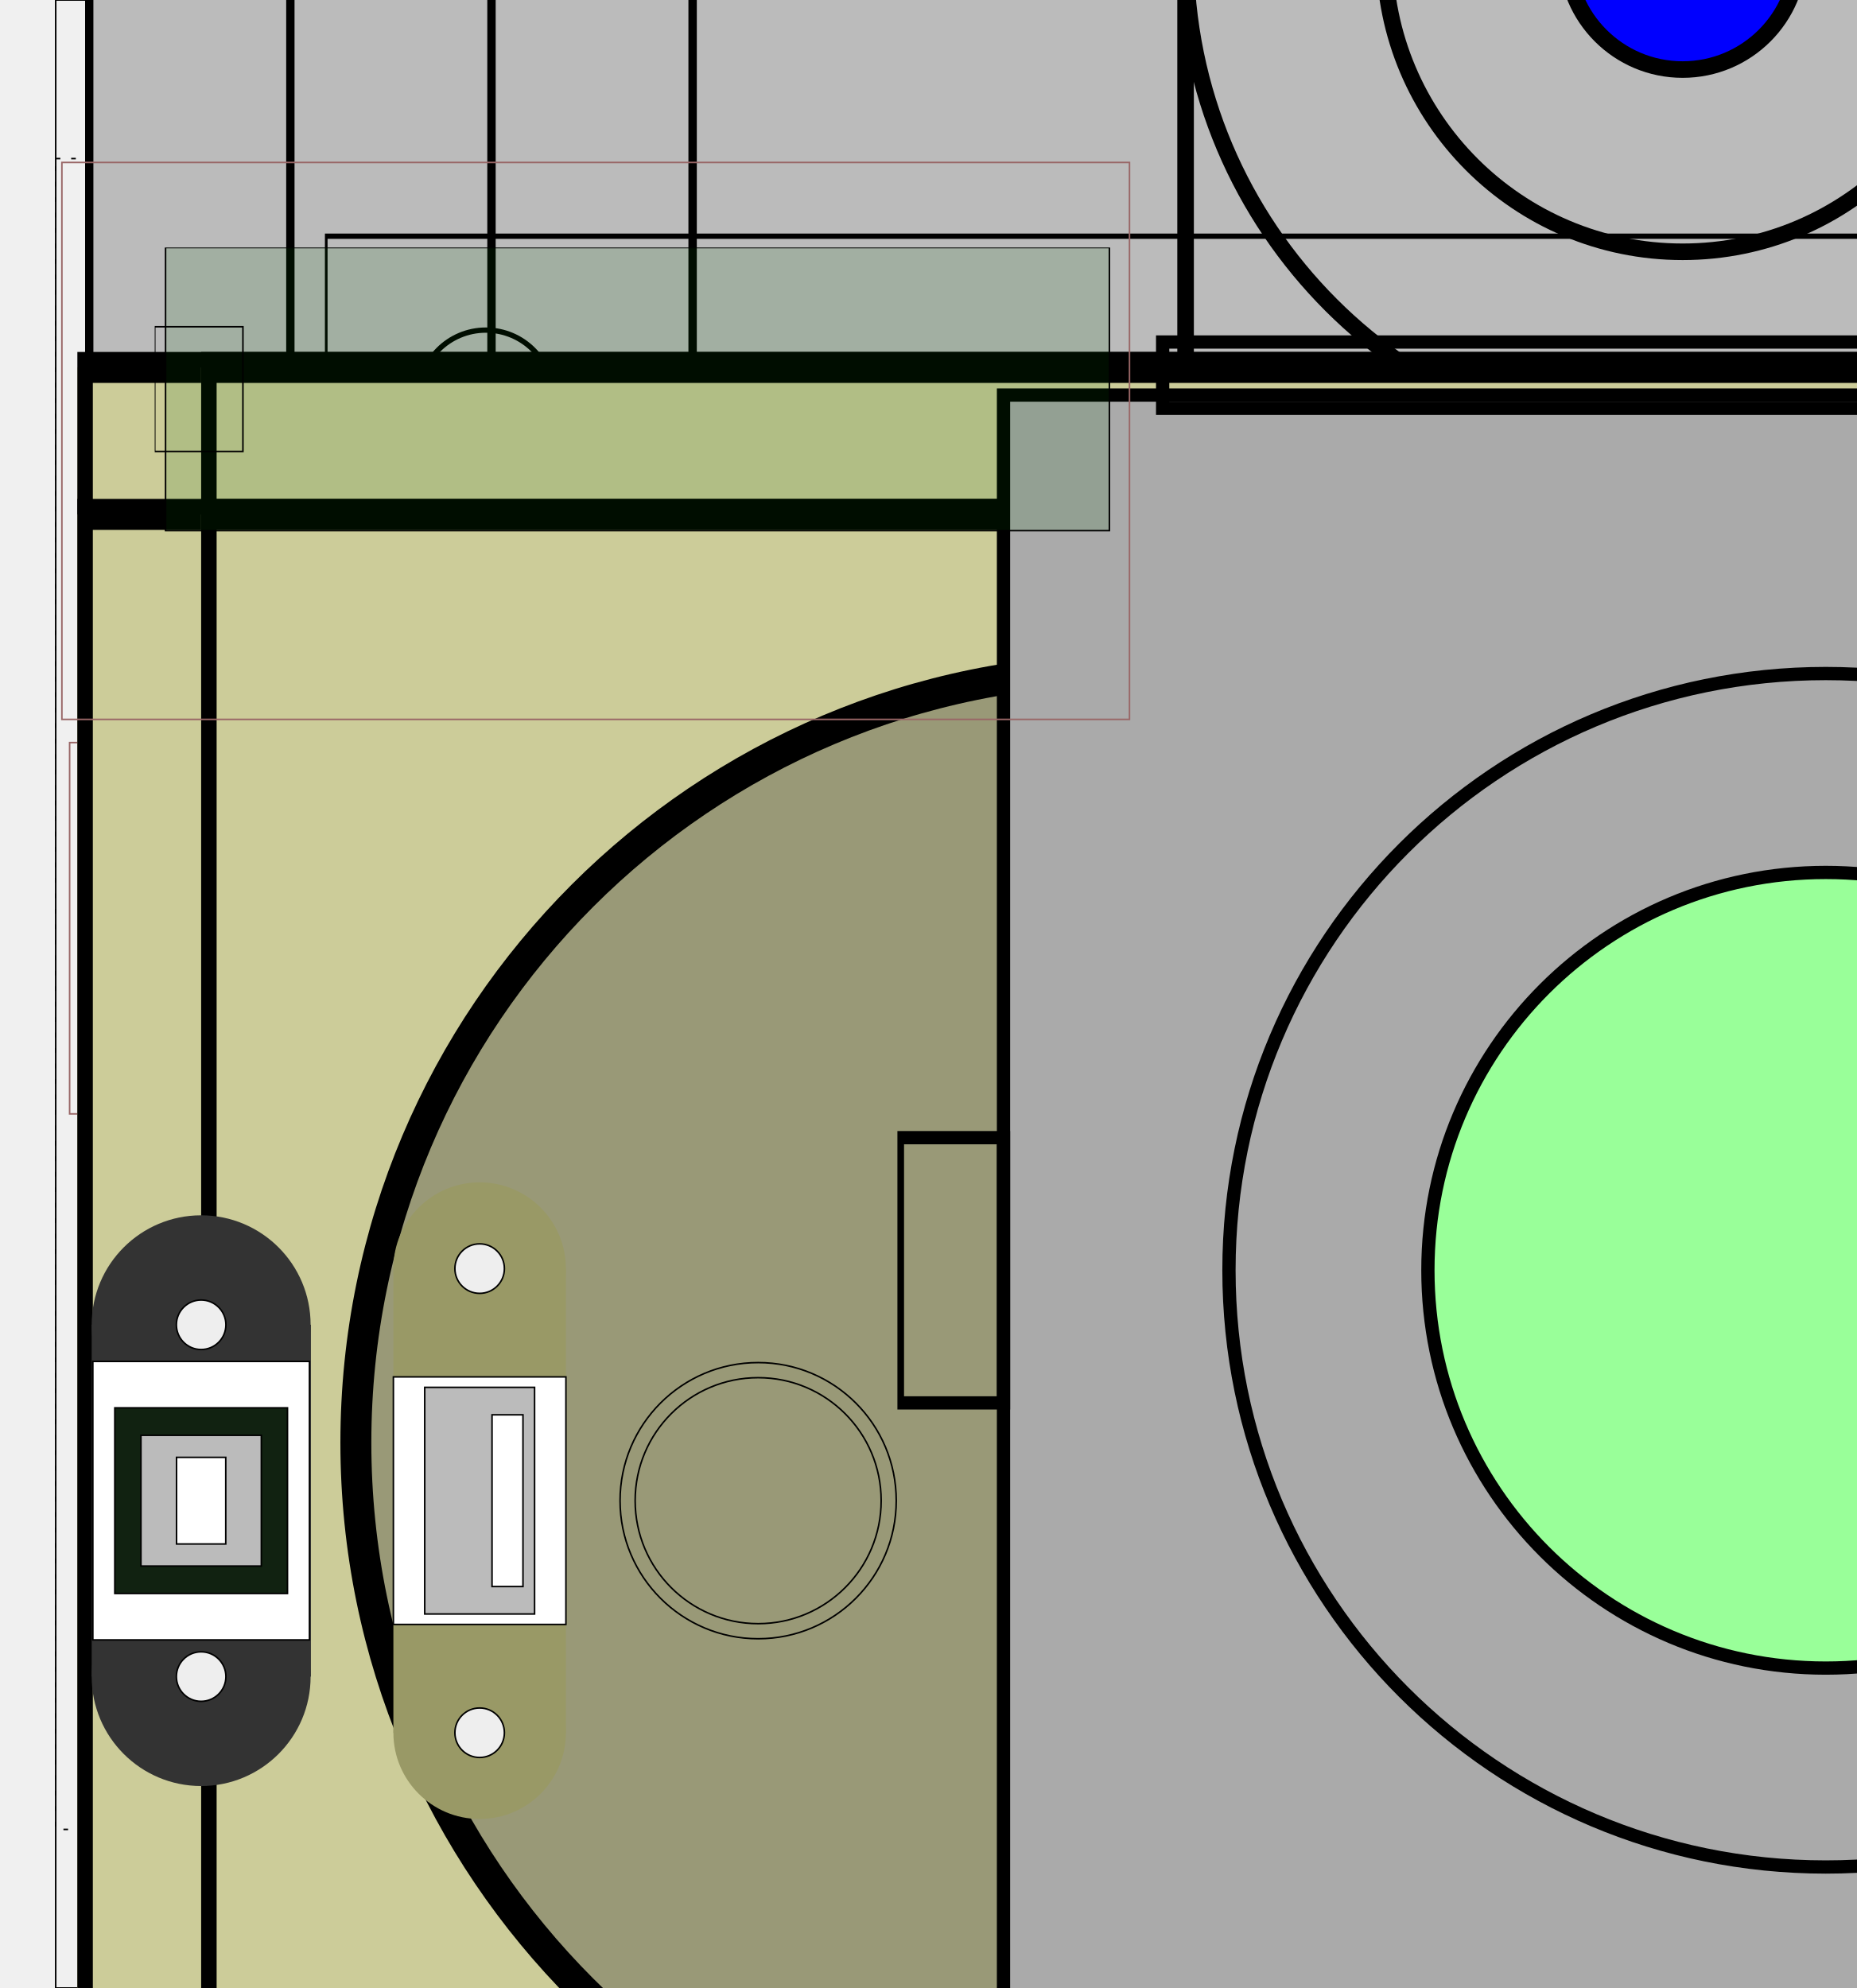
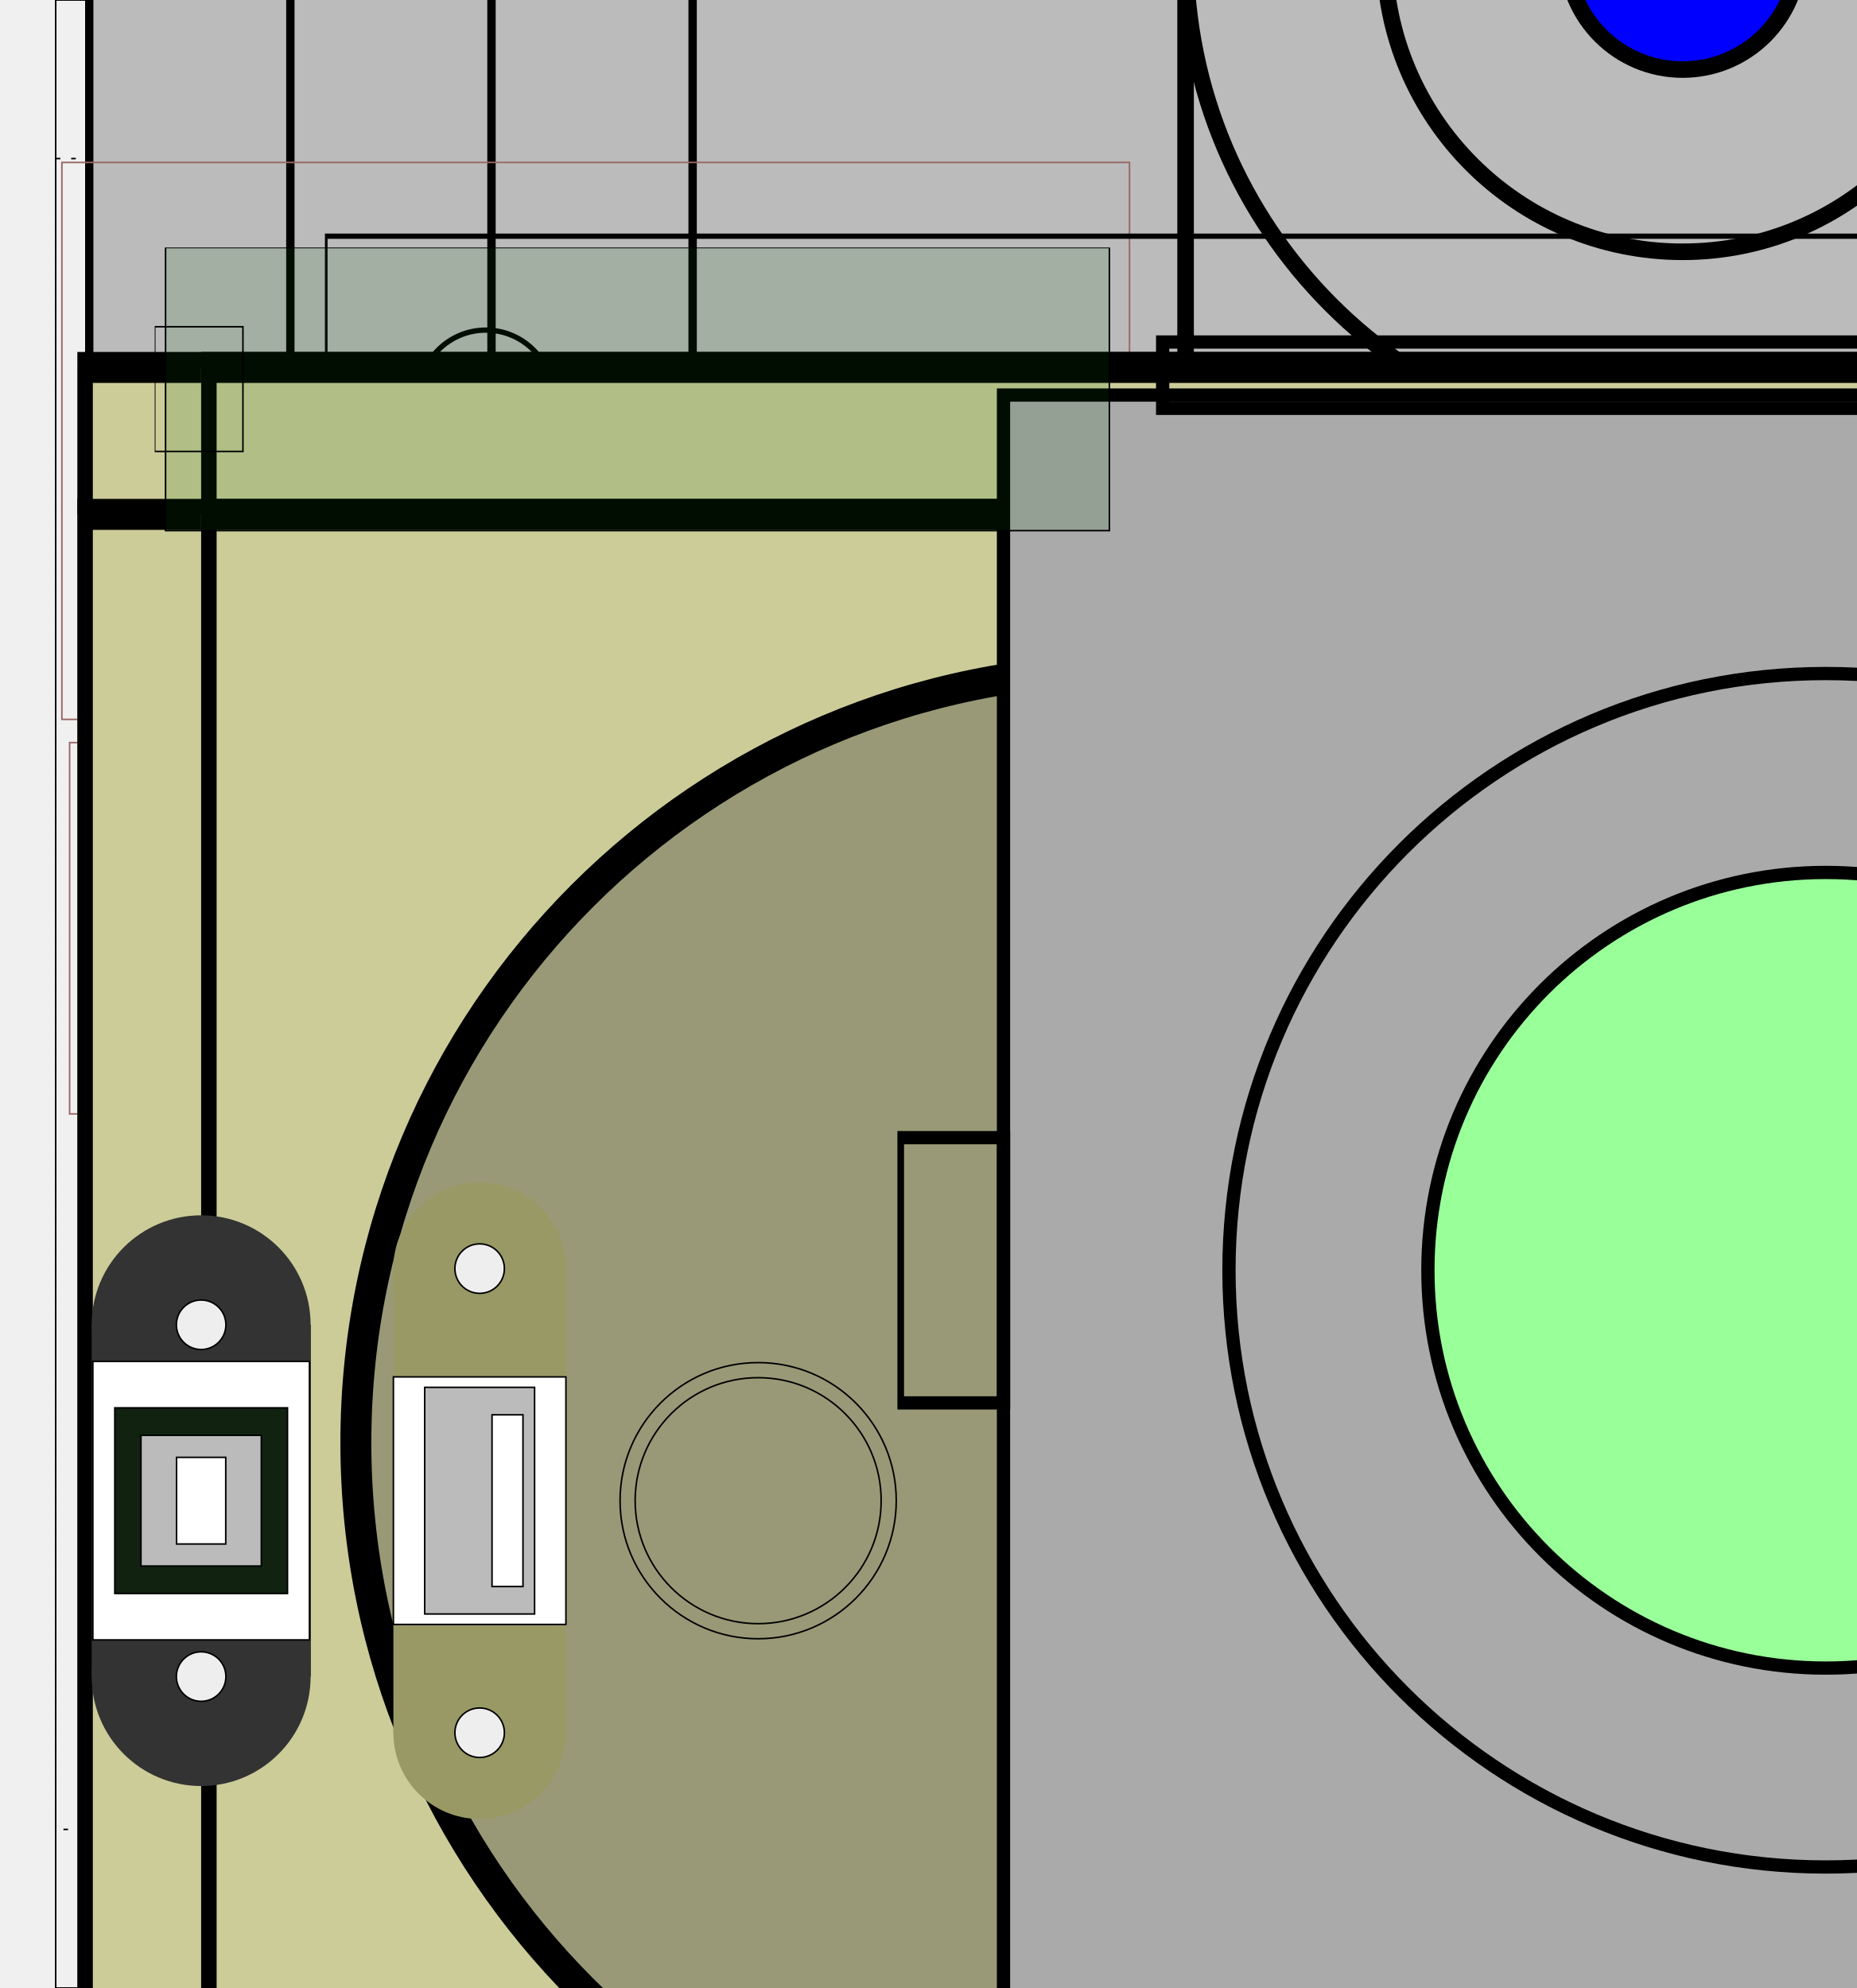
<svg xmlns="http://www.w3.org/2000/svg" viewBox="-75 0 120 128.5" overflow="visible">
  <style>
        rect, circle {
            fill: none;
            stroke: black;
            stroke-width: 0.1;
        }
        g.hide rect {
            visibility: hidden;
        }
        g.hide rect.keep {
            visibility: visible;
        }
    </style>
  <g class="xhide">
    <defs>
      <symbol id="Thoniconn-vertical" width="9" height="12" viewBox="-4.5 -6 9 12">
        <rect x="-4.5" y="-6" width="9" height="10.5" style="fill: #BBB" />
        <rect x="-4" y="-3" width="8" height="6" />
        <rect x="-0.4" y="4.5" width="0.8" height="1.5" />
        <circle r="3" />
        <circle r="1.8" />
        <circle r="0.7" style="fill:blue" />
      </symbol>
      <symbol id="Thoniconn-vertical-ud" width="9" height="12" viewBox="-4.5 -6 9 12">
        <rect x="-4.5" y="-4.5" width="9" height="10.5" style="fill: #BBB" />
        <rect x="-4" y="-3" width="8" height="6" />
        <rect x="-0.4" y="-6.0" width="0.8" height="1.5" />
        <circle r="3" />
        <circle r="1.8" />
      </symbol>
      <symbol id="Thoniconn-horizontal" height="9" width="12" viewBox="-6 -4.5 12 9">
        <rect y="-4.5" x="-6" height="9" width="10.5" style="fill: #BBB" />
        <rect y="-4" x="-3" height="8" width="6" />
        <rect y="-0.4" x="4.5" height="0.8" width="1.5" />
        <circle r="3" />
        <circle r="1.8" />
      </symbol>
      <symbol id="RGBled" height="7.8" width="7.8" viewBox="-3.9 -3.9 7.8 7.8">
        <rect x="-3.9" y="-3.9" width="7.8" height="7.8" style="fill: #DCC" />
        <circle r="2.7" style="fill:#CE6" />
      </symbol>
      <symbol id="SongHuei" height="12.5" width="10.6" viewBox="-5.3 -5.5 10.6 12.5">
        <rect x="-4.85" y="-5.5" height="12.5" width="9.7" style="fill: #BBB" />
        <rect x="-5.3" y="-1.1" height="2.2" width="0.55" />
        <rect x="4.75" y="-1.1" height="2.2" width="0.55" />
        <circle r="3.2" />
        <circle r="3.0" />
        <circle r="0.7" style="fill:yellow" />
      </symbol>
      <symbol id="oled091" height="21.844" width="33.02" viewBox="0 0 21.844 33.02">
        <rect x="0" y="0" height="21.844" width="33.02" />
        <circle cx="2.54" cy="2.54" r="1.27" />
        <circle cx="30.48" cy="2.54" r="1.27" />
        <circle cx="2.54" cy="19.304" r="1.27" />
        <circle cx="30.48" cy="19.304" r="1.27" />
        <rect x="2.54" y="5.207" width="29.972" height="11.43" style="fill:#444" />
      </symbol>
      <symbol id="oled13" height="35.18" width="35.19" viewBox="0 0 35.19 35.18">
        <rect x="0" y="0" height="35.18" width="35.19" />
        <circle cx="3.05" cy="3.05" r="1.27" />
        <circle cx="32.14" cy="3.05" r="1.27" />
        <circle cx="3.05" cy="32.512" r="1.27" />
        <circle cx="33.14" cy="32.512" r="1.27" />
        <rect x="0" y="6.32" width="35.19" height="19" style="fill:#444" />
      </symbol>
      <symbol id="CKtact" height="12" width="12" viewBox="-6 -6 12 12">
        <circle r="6" style="fill:#CC9" />
        <circle r="4.5" />
      </symbol>
      <symbol id="SMDtact" height="6" width="6" viewBox="-3 -3 6 6">
        <rect x="-3" y="-3" width="6" height="6" style="fill:#CC9" />
        <circle r="2.5" style="fill:#997" />
      </symbol>
      <symbol id="Deltron" height="17.9" width="17.9" viewBox="-8.93 -8.93 17.9 17.9">
        <circle r="7.95" />
        <circle r="8.925" />
      </symbol>
      <symbol id="SparkfunRGBencoder" width="14" height="14.5" viewBox="-7 -7 14 14.5">
        <rect x="-6.2" y="-6.6" width="12.4" height="13.2" style="fill:#AAA" />
        <rect x="-7" y="-1" width="0.8" height="2" />
        <rect x="6.2" y="-1" width="0.8" height="2" />
        <rect x="-5" y="-7" width="10" height="0.5" />
        <rect x="-3.5" y="6.5" width="7" height="1" />
        <circle r="4.5" />
        <circle r="3" style="fill:#9F9" />
      </symbol>
      <symbol id="Teensy4.1vertical" width="18.3" height="61.7" viewbox="0 0 18.3 61.7">
        <rect x="0" y="0.7" width="18.3" height="61" style="fill:#0602" />
        <rect x="5.12" y="0" width="8.06" height="5.7" />
      </symbol>
      <symbol id="Teensy4.1horizontal" width="61.7" height="18.3" viewbox="0 0 61.7 18.3">
        <rect x="0.7" y="0" width="61" height="18.3" style="fill:#0602" />
        <rect x="0" y="5.12" width="5.7 " height="8.06" />
      </symbol>
    </defs>
    <rect class="keep" x="-71.4" y="0" width="111.4" height="128.5" />
    <circle r="1.6" cx="-58.78" cy="3" />
    <circle r="1.6" cx="-58.78" cy="125.5" />
    <circle r="1.6" cx="33.2" cy="3" />
    <circle r="1.6" cx="33.2" cy="125.5" />
    <rect class="keep" x="-71.4" y="10.25" width="111.4" height="108" stroke-dasharray="0.3 0.7" stroke="#666" />
    <g id="pcb-area" transform="translate(0, 10.25)">
      <g transform="translate(0, -76)">
        <use href="#RGBled" x="5" y="76" />
        <use href="#RGBled" x="26" y="76" />
        <rect x="2.22" y="84.2" width="35.56" height="2.54" style="fill:#55A" />
        <use href="#Thoniconn-vertical" x="0" y="87.2" />
        <use href="#Thoniconn-vertical" x="10" y="87.2" />
        <use href="#Thoniconn-vertical" x="31" y="87.2" />
        <use href="#Thoniconn-vertical" x="21" y="87.2" />
        <use href="#Thoniconn-vertical-ud" x="5" y="99.3" />
        <use href="#Thoniconn-vertical-ud" x="26" y="99.3" />
        <rect x="0" y="83" width="40" height="28.4" style="stroke: #668" />
        <rect x="0" y="76" width="40" height="35.6" style="stroke: #966" />
      </g>
      <g transform="translate(0, -48.4)">
        <use href="#Thoniconn-vertical" x="0" y="88" />
        <use href="#Thoniconn-vertical" x="10" y="88" />
        <use href="#Thoniconn-vertical" x="21" y="88" />
        <use href="#Thoniconn-vertical" x="31" y="88" />
        <rect x="12.38" y="100.2" width="15.24" height="2.54" style="fill:#555" />
        <rect x="5.15" y="100.2" width="29.7" height="2.54" style="stroke: #696" />
        <rect x="12.38" y="85" width="15.24" height="2.54" style="fill:#555" />
        <rect x="5.15" y="85" width="29.7" height="2.54" style="stroke: #696" />
        <rect x="0" y="84.5" width="40" height="18.7" style="stroke: #966" />
      </g>
      <g transform="translate(0,-16.5)">
        <use href="#Thoniconn-vertical" x="5" y="73" />
        <use href="#Thoniconn-vertical" x="26" y="73" />
        <use href="#Thoniconn-vertical" x="5" y="86" />
        <use href="#Thoniconn-vertical" x="26" y="86" />
        <use href="#Thoniconn-vertical" x="5" y="99" />
        <use href="#Thoniconn-vertical" x="26" y="99" />
        <use href="#Thoniconn-vertical" x="5" y="112" />
        <use href="#Thoniconn-vertical" x="26" y="112" />
        <rect x="10" y="73" width="20" height="50" style="stroke: #686" />
        <rect x="4" y="72" width="32" height="52.4" style="stroke: #966" />
        <g transform="translate(0,0.5)">
          <use href="#SongHuei" x="-14" y="112" />
          <use href="#SongHuei" x="-14" y="99" />
          <use href="#SongHuei" x="-14" y="86" />
          <use href="#SongHuei" x="-14" y="73" />
        </g>
        <rect x="-15.0" y="72.5" width="13" height="52.5" style="stroke: #966" />
        <g style="fill:none; stroke:red; stroke-width:0.5" transform="translate(0, 6)">
          <line x1="-15" y1="73" x2="35" y2="73" />
          <line x1="-15" y1="86" x2="35" y2="86" />
          <line x1="-15" y1="99" x2="35" y2="99" />
          <line x1="-15" y1="112" x2="35" y2="112" />
        </g>
      </g>
      <rect x="19.4" y="0" width="1.2" height="108" style="fill:#777;fill-opacity:0.2;stroke:none" />
    </g>
    <g transform="rotate(-90 20 90) translate(30 -72.5)">
      <use href="#Thoniconn-vertical" x="8" y="73" />
      <use href="#Thoniconn-vertical" x="23" y="73" />
      <use href="#Thoniconn-vertical" x="8" y="86" />
      <use href="#Thoniconn-vertical" x="23" y="86" />
      <use href="#Thoniconn-vertical" x="8" y="99" />
      <use href="#Thoniconn-vertical" x="23" y="99" />
      <use href="#Thoniconn-vertical" x="8" y="112" />
      <use href="#Thoniconn-vertical" x="23" y="112" />
      <rect x="10" y="73" width="20" height="50" style="stroke: #686" />
      <rect x="8" y="72" width="24" height="52.4" style="stroke: #966" />
    </g>
+     <rect x="-71" y="10.5" width="69" height="36" style="stroke: #966" />
    <use href="#oled13" x="-54" y="11" />
    <use href="#SMDtact" x="-70" y="19.5" />
    <use href="#SMDtact" x="-62" y="19.5" />
    <use href="#SMDtact" x="-70" y="29" />
    <use href="#SMDtact" x="-62" y="29" />
    <use href="#SparkfunRGBencoder" x="-17" y="20" />
-     <rect x="-71" y="10.5" width="69" height="36" style="stroke: #966" />
    <use href="#Teensy4.1horizontal" x="-65" y="16" />
    <g transform="translate(-26 97)">
      <circle r="7.95" />
      <circle r="8.925" />
    </g>
    <g transform="translate(-62 97)">
      <circle cy="-11.37" r="7.075" style="stroke:none; fill: #333" />
      <circle cy="11.37" r="7.075" style="stroke:none; fill: #333" />
      <rect y="-11.37" x="-7.075" height="22.74" width="14.17" style="stroke:none; fill: #333" />
      <circle cy="-11.37" r="1.6" style="fill: #EEE" />
      <circle cy="11.37" r="1.6" style="fill: #EEE" />
      <rect y="-9" x="-7" height="18" width="14" style="fill:white" />
      <rect y="-6" x="-5.58" height="12" width="11.16" style="fill:#121" />
      <rect y="-4.225" x="-3.89" height="8.45" width="7.78" style="fill:#BBB" />
      <rect y="-2.8" x="-1.59" height="5.6" width="3.18" style="fill:white" />
    </g>
    <g transform="translate(-44 97)">
      <circle cy="-15" r="5.575" style="stroke:none; fill: #996" />
      <circle cy="15" r="5.575" style="stroke:none; fill: #996" />
      <rect y="-15" x="-5.575" height="30" width="11.15" style="stroke:none; fill: #996" />
      <circle cy="-15" r="1.6" style="fill: #EEE" />
      <circle cy="15" r="1.6" style="fill: #EEE" />
      <rect y="-8" x="-5.575" height="16" width="11.15" style="fill:white" />
      <rect y="-7.325" x="-3.55" height="14.65" width="7.1" style="fill:#BBB" />
      <rect y="-5.55" x="0.8" height="11.10" width="2" style="fill:white" />
    </g>
  </g>
</svg>
